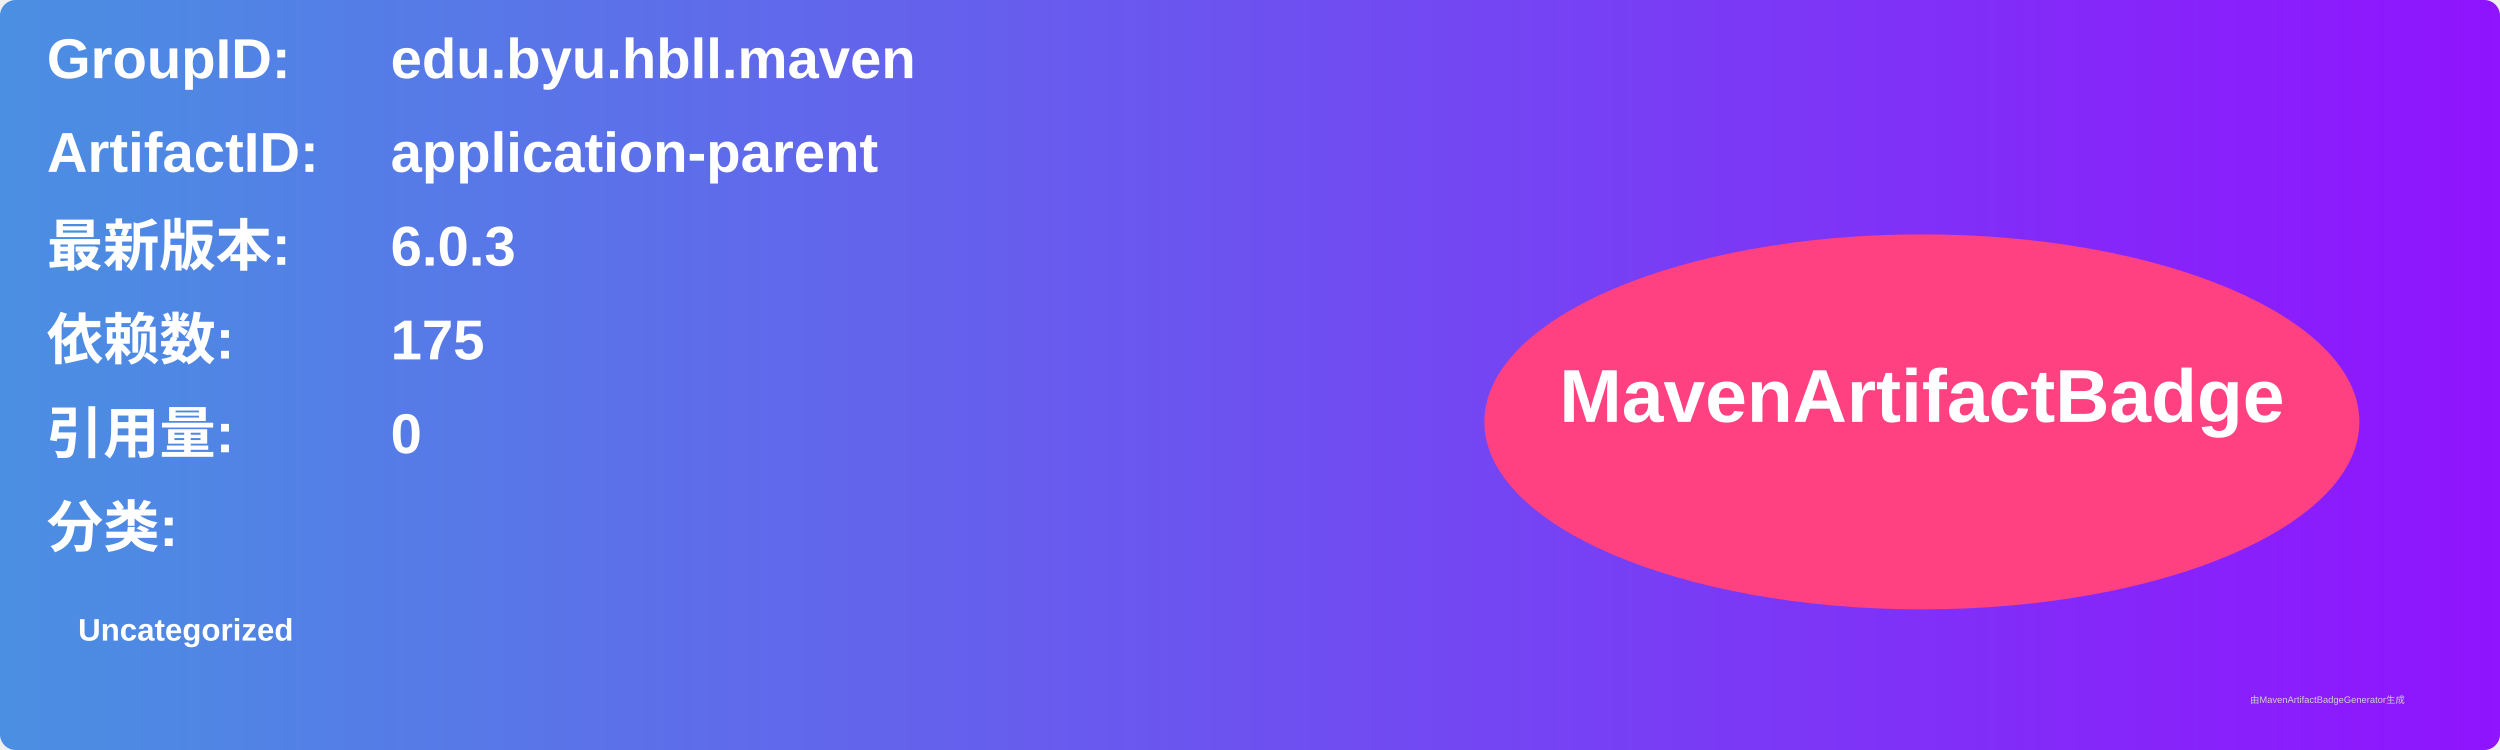
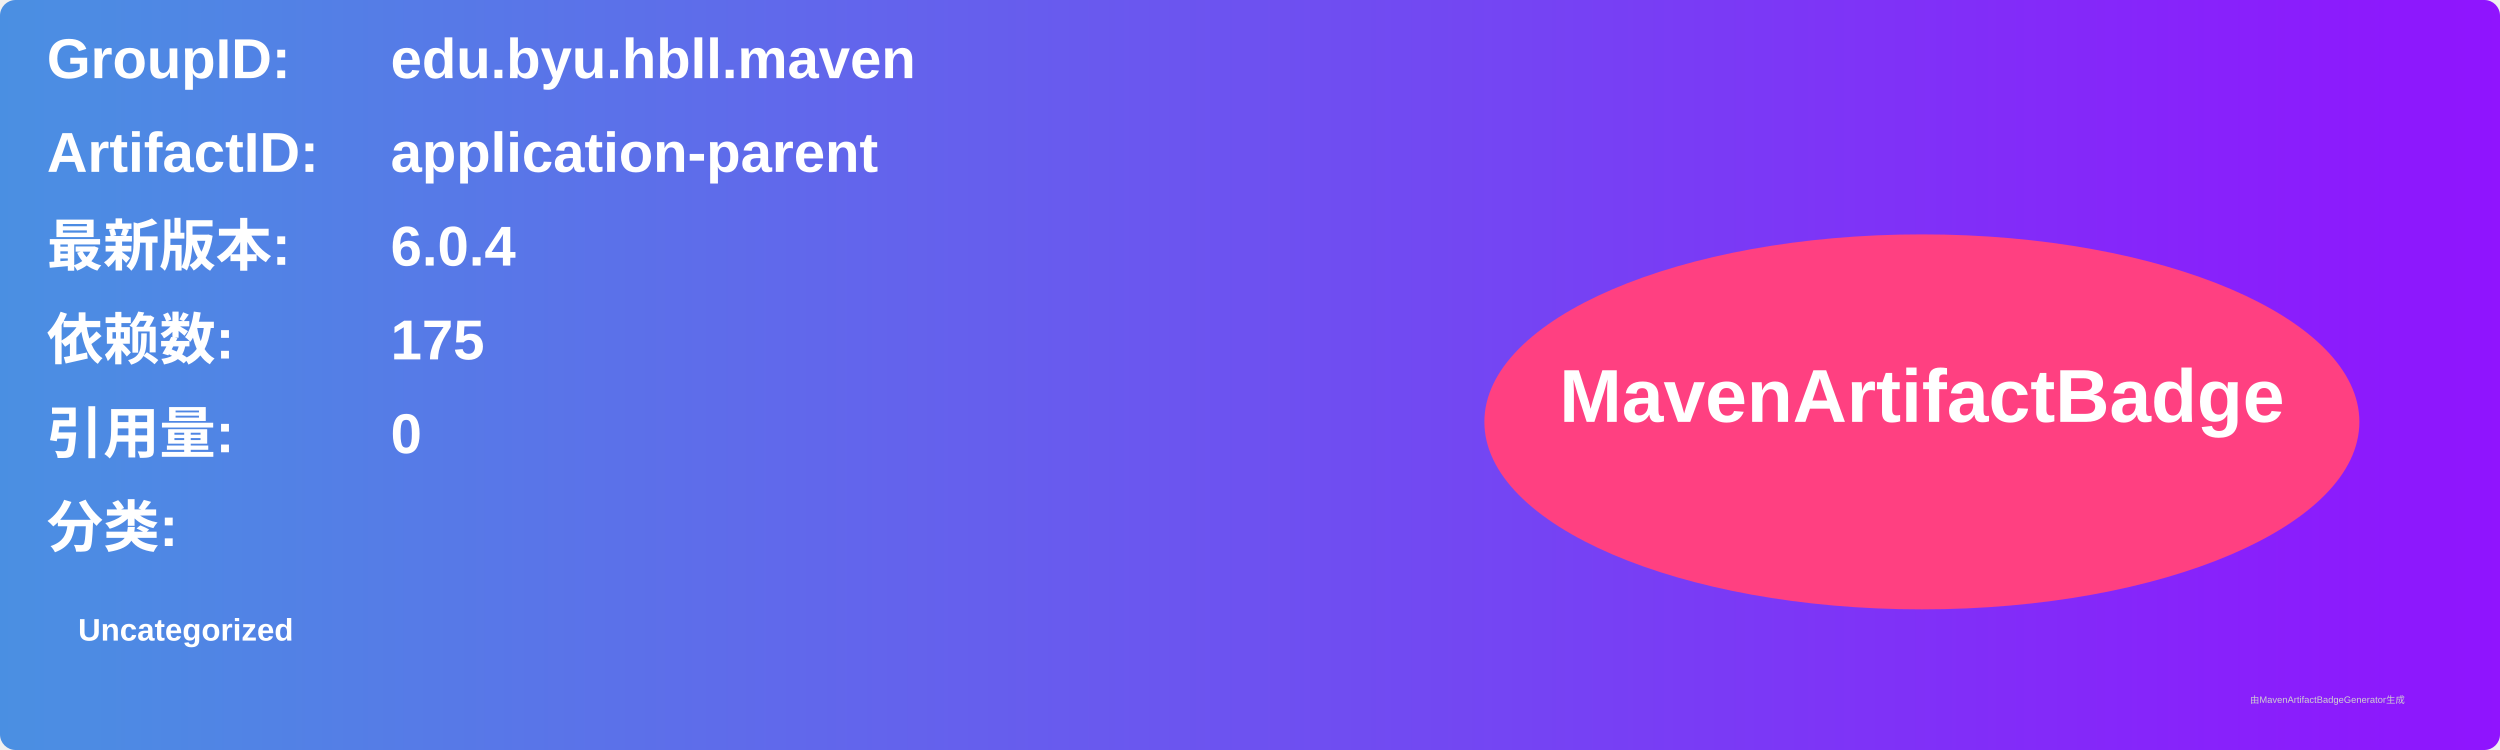
<svg xmlns="http://www.w3.org/2000/svg" width="800" height="240" viewBox="0 0 800 240">
  <linearGradient id="grad" x1="0%" y1="0%" x2="100%" y2="0%">
    <stop offset="0%" stop-color="#4a90e2" />
    <stop offset="100%" stop-color="#9013fe" />
  </linearGradient>
  <rect width="100%" height="100%" rx="5" ry="5" fill="url(#grad)" />
  <g transform="translate(15, 15)">
    <text x="0" y="10" font-family="Arial" font-size="18" fill="white" font-weight="bold" width="260">GroupID:</text>
    <text x="110" y="10" font-family="Arial" font-size="18" fill="white" font-weight="bold" width="460">edu.byu.hbll.maven</text>
    <text x="0" y="40" font-family="Arial" font-size="18" fill="white" font-weight="bold" width="260">ArtifactID:</text>
    <text x="110" y="40" font-family="Arial" font-size="18" fill="white" font-weight="bold" width="460">application-parent</text>
    <text x="0" y="70" font-family="Arial" font-size="18" fill="white" font-weight="bold">最新版本:</text>
    <text x="110" y="70" font-family="Arial" font-size="18" fill="white" font-weight="bold">
-       <tspan font-weight="bold">6.0.3</tspan>
+       <tspan font-weight="bold">6.0.4</tspan>
    </text>
    <text x="0" y="100" font-family="Arial" font-size="18" fill="white" font-weight="bold">依赖数: </text>
    <text x="110" y="100" font-family="Arial" font-size="18" fill="white">
      <tspan font-weight="bold">175</tspan>
    </text>
    <text x="0" y="130" font-family="Arial" font-size="18" fill="white" font-weight="bold">引用量: </text>
    <text x="110" y="130" font-family="Arial" font-size="18" fill="white">
      <tspan font-weight="bold">0</tspan>
    </text>
    <text x="0" y="160" font-family="Arial" font-size="18" fill="white" font-weight="bold">分类:</text>
    <text x="10" y="190" font-family="Arial" font-size="10" fill="white">
      <tspan font-weight="bold">Uncategorized</tspan>
    </text>
    <ellipse cx="600" cy="120" rx="140" ry="60" fill="#ff4081" />
    <text x="600" y="120" text-anchor="middle" font-family="Arial" font-size="24" fill="white" font-weight="bold">MavenArtifactBadge</text>
  </g>
  <text x="720" y="225" font-family="Arial" font-size="3" fill="#d0d0d0">由MavenArtifactBadgeGenerator生成</text>
</svg>
